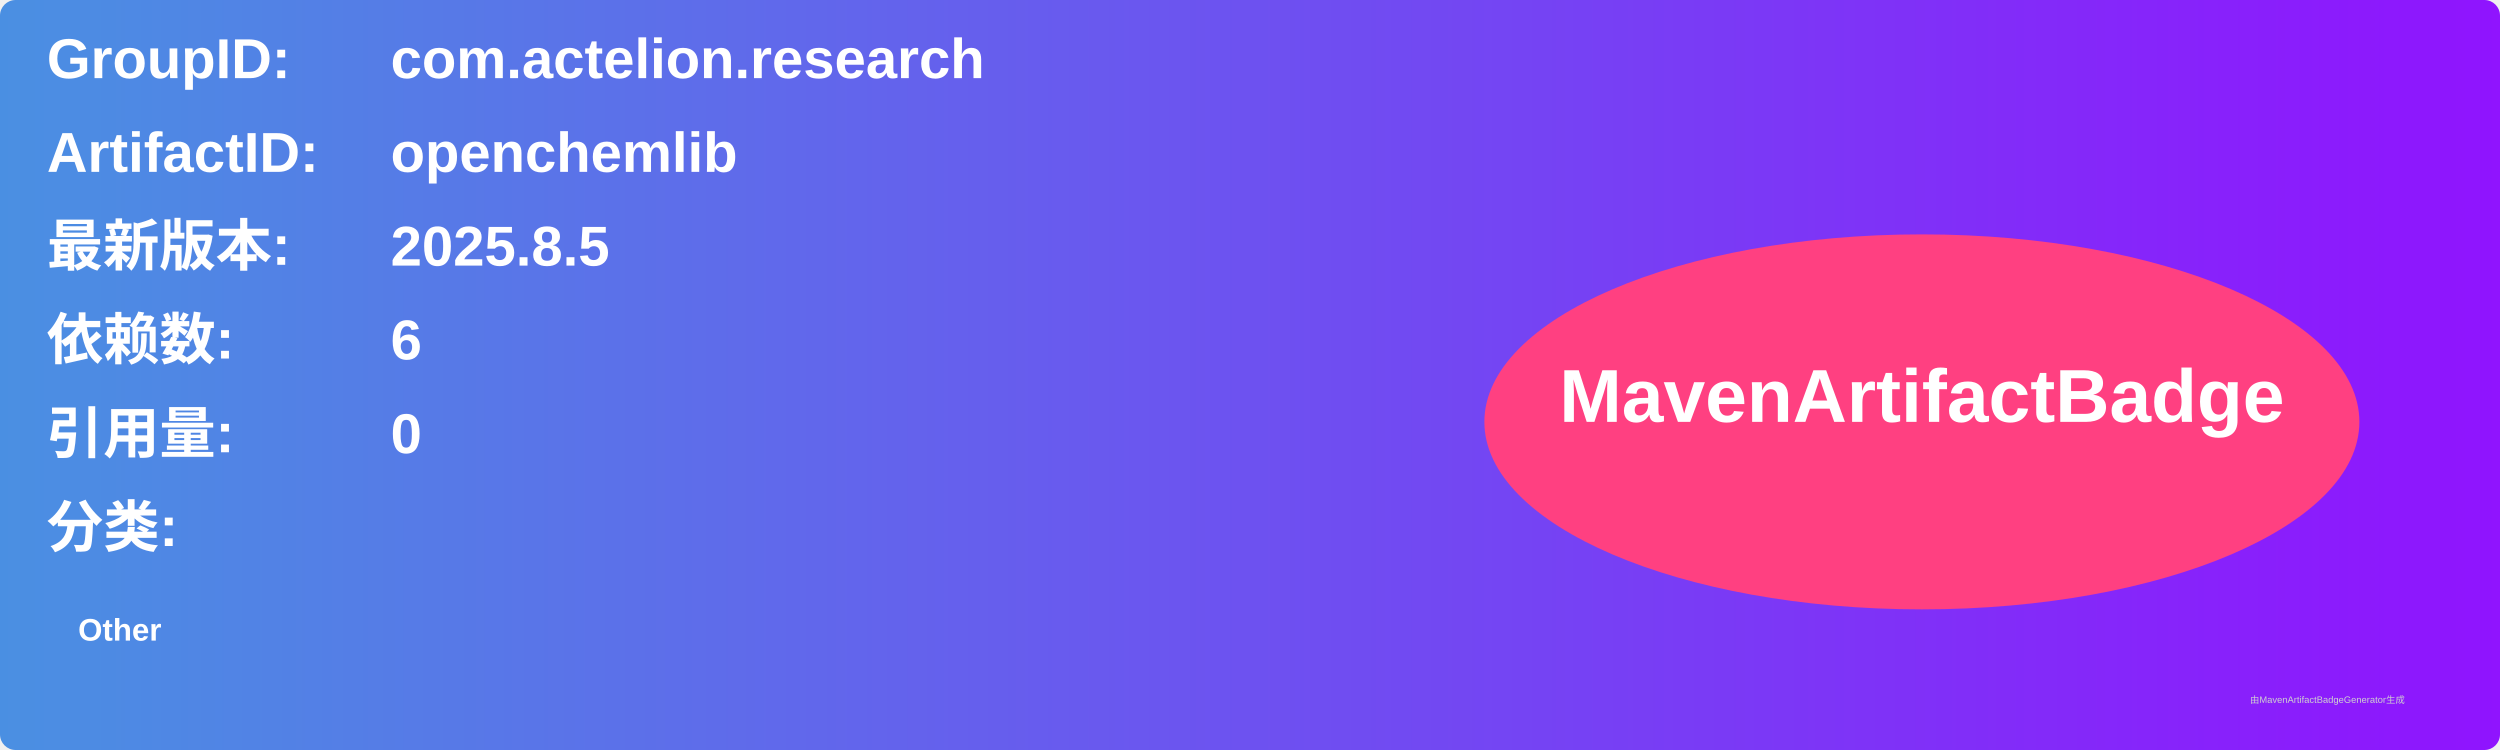
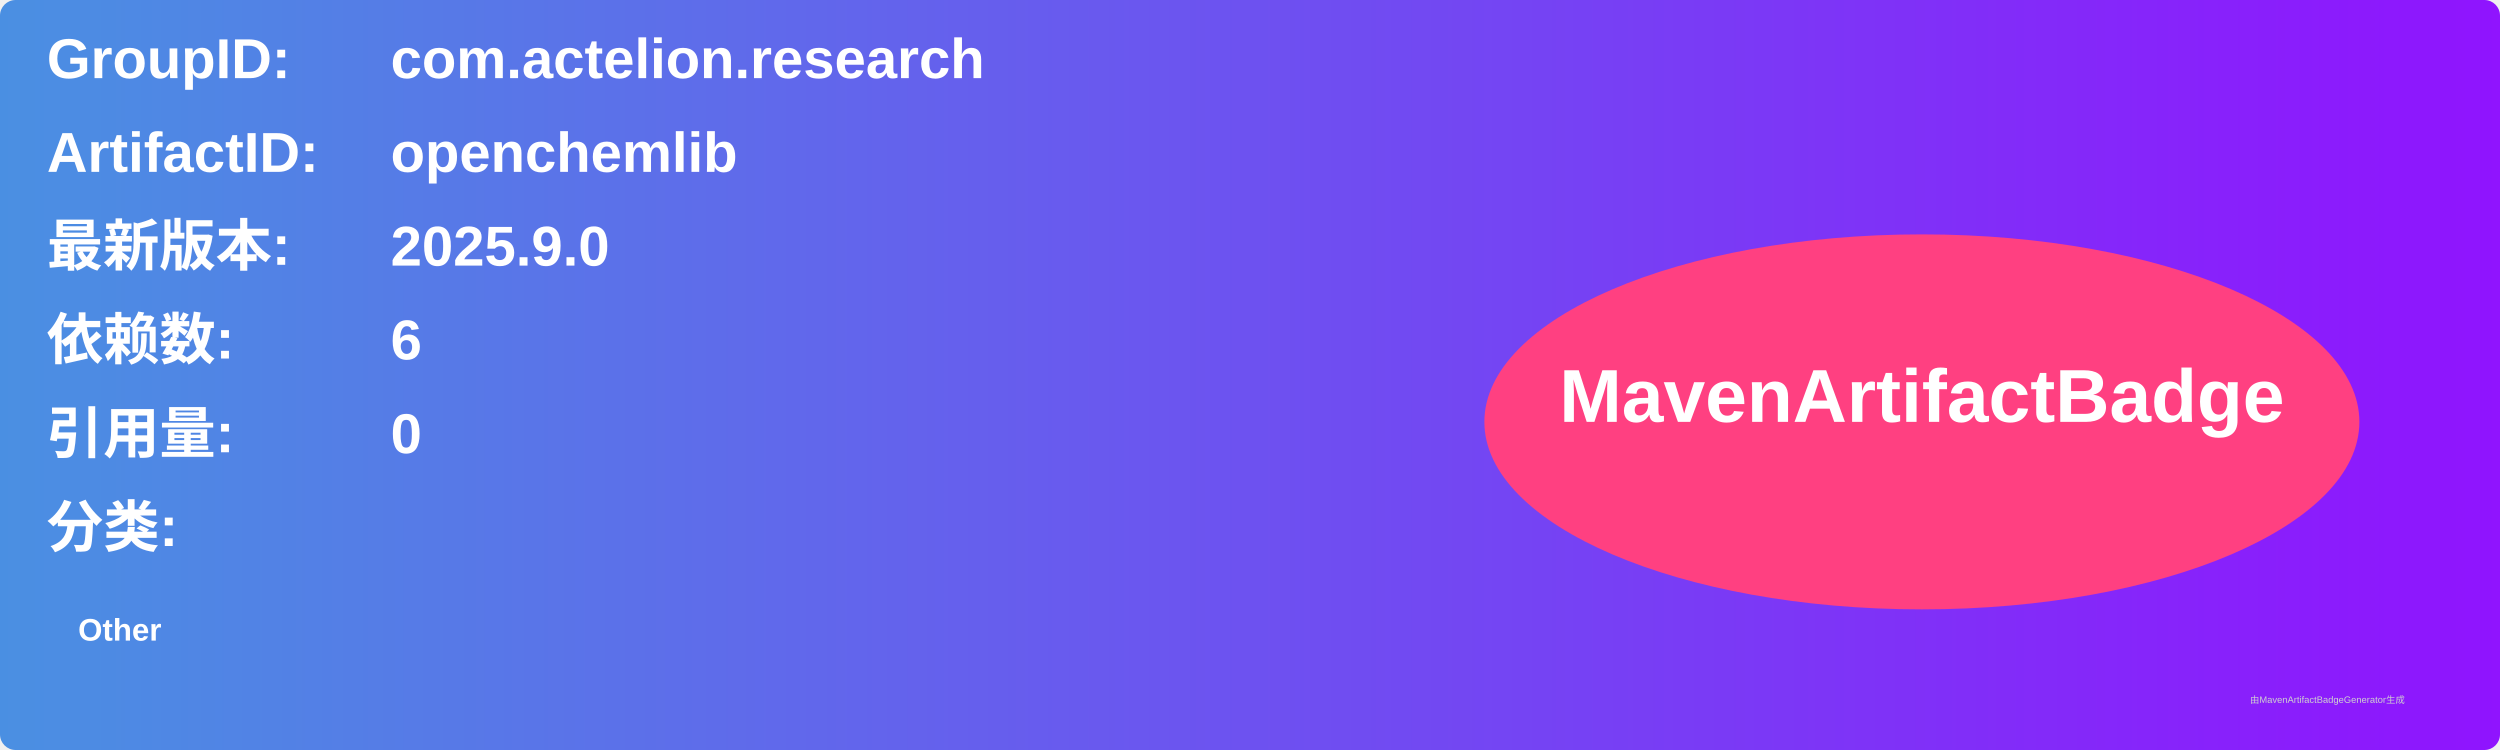
<svg xmlns="http://www.w3.org/2000/svg" width="800" height="240" viewBox="0 0 800 240">
  <linearGradient id="grad" x1="0%" y1="0%" x2="100%" y2="0%">
    <stop offset="0%" stop-color="#4a90e2" />
    <stop offset="100%" stop-color="#9013fe" />
  </linearGradient>
  <rect width="100%" height="100%" rx="5" ry="5" fill="url(#grad)" />
  <g transform="translate(15, 15)">
    <text x="0" y="10" font-family="Arial" font-size="18" fill="white" font-weight="bold" width="260">GroupID:</text>
    <text x="110" y="10" font-family="Arial" font-size="18" fill="white" font-weight="bold" width="460">com.actelion.research</text>
    <text x="0" y="40" font-family="Arial" font-size="18" fill="white" font-weight="bold" width="260">ArtifactID:</text>
    <text x="110" y="40" font-family="Arial" font-size="18" fill="white" font-weight="bold" width="460">openchemlib</text>
    <text x="0" y="70" font-family="Arial" font-size="18" fill="white" font-weight="bold">最新版本:</text>
    <text x="110" y="70" font-family="Arial" font-size="18" fill="white" font-weight="bold">
-       <tspan font-weight="bold">2025.8.5</tspan>
+       <tspan font-weight="bold">2025.9.0</tspan>
    </text>
    <text x="0" y="100" font-family="Arial" font-size="18" fill="white" font-weight="bold">依赖数: </text>
    <text x="110" y="100" font-family="Arial" font-size="18" fill="white">
      <tspan font-weight="bold">6</tspan>
    </text>
    <text x="0" y="130" font-family="Arial" font-size="18" fill="white" font-weight="bold">引用量: </text>
    <text x="110" y="130" font-family="Arial" font-size="18" fill="white">
      <tspan font-weight="bold">0</tspan>
    </text>
    <text x="0" y="160" font-family="Arial" font-size="18" fill="white" font-weight="bold">分类:</text>
    <text x="10" y="190" font-family="Arial" font-size="10" fill="white">
      <tspan font-weight="bold">Other</tspan>
    </text>
    <ellipse cx="600" cy="120" rx="140" ry="60" fill="#ff4081" />
    <text x="600" y="120" text-anchor="middle" font-family="Arial" font-size="24" fill="white" font-weight="bold">MavenArtifactBadge</text>
  </g>
  <text x="720" y="225" font-family="Arial" font-size="3" fill="#d0d0d0">由MavenArtifactBadgeGenerator生成</text>
</svg>
